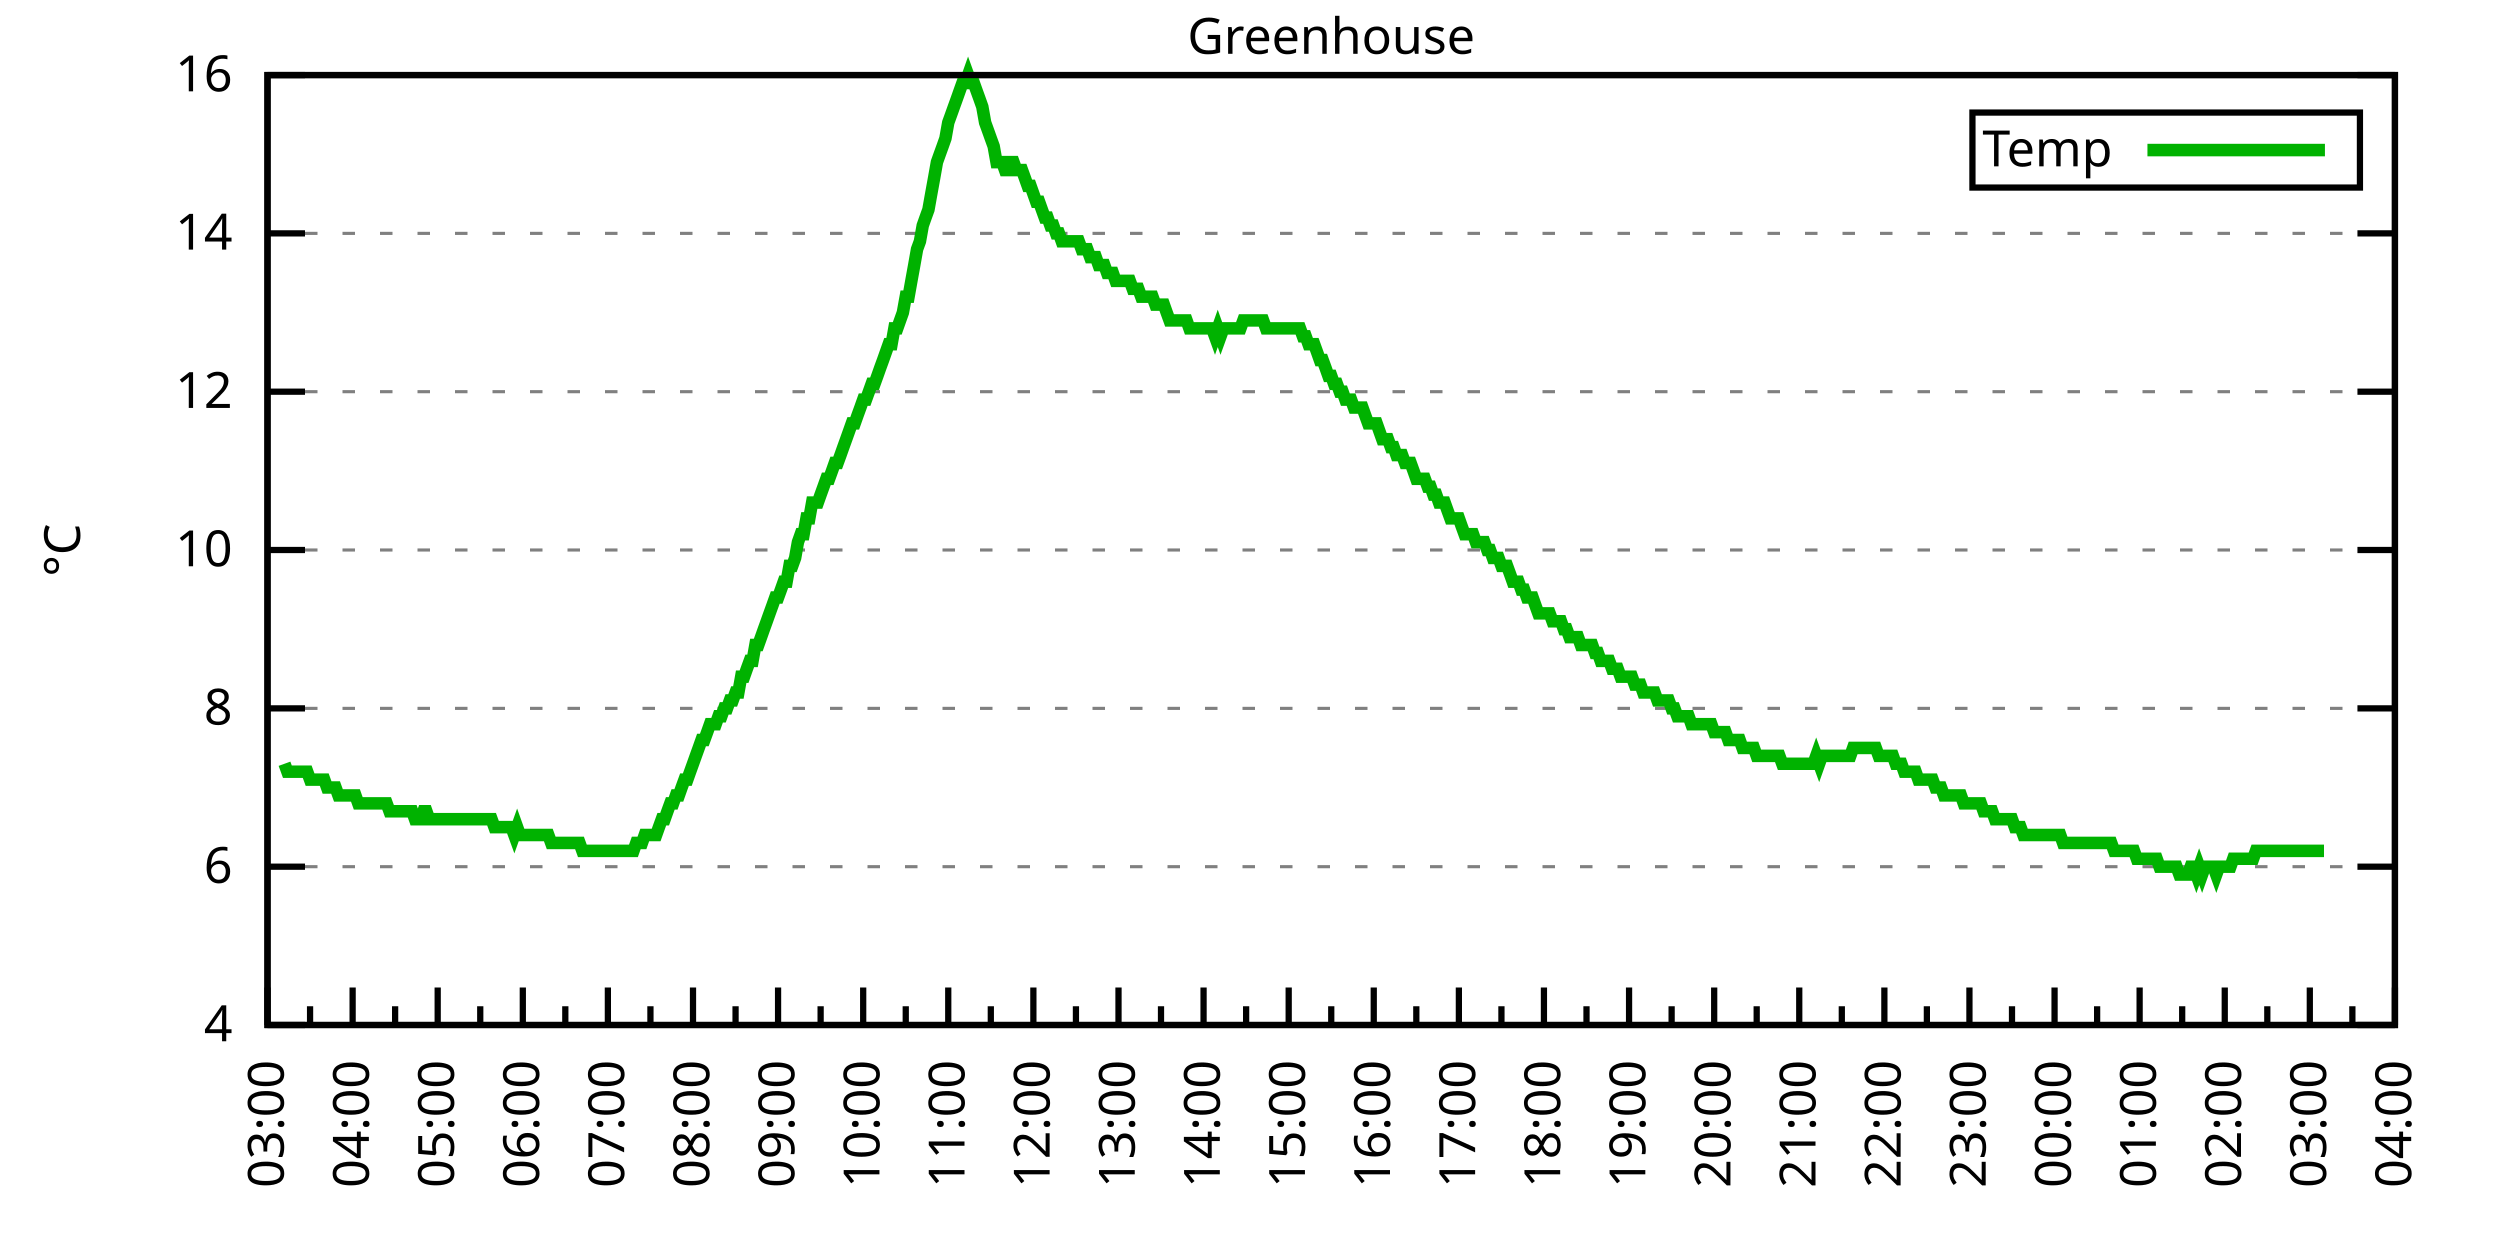
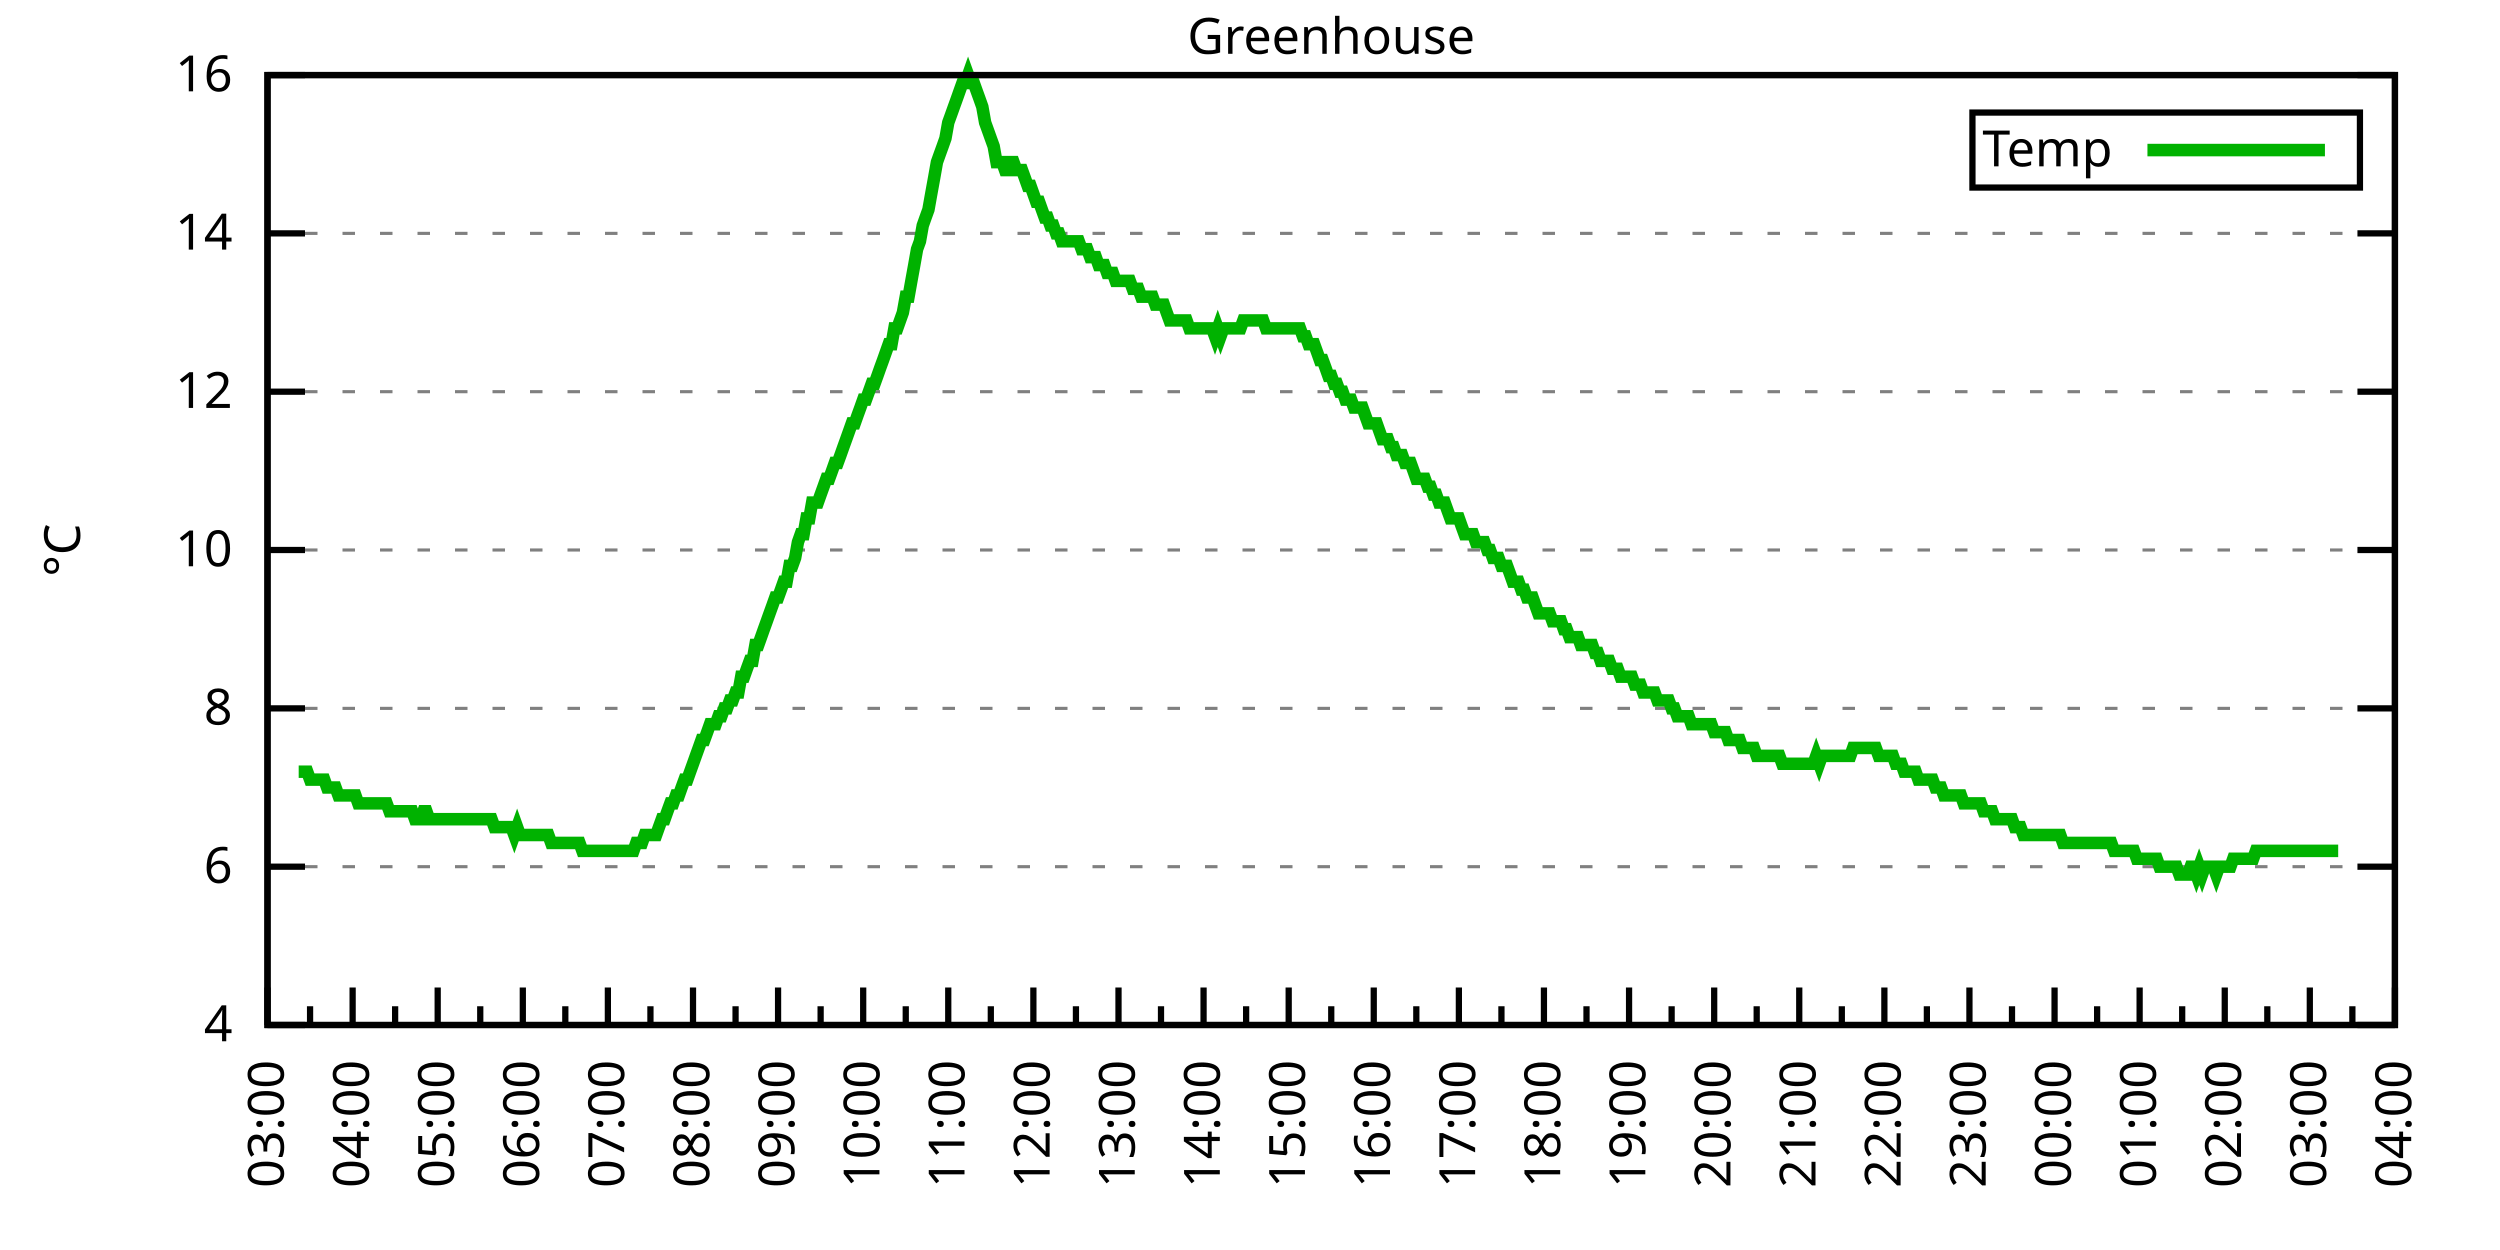
<svg xmlns="http://www.w3.org/2000/svg" xmlns:xlink="http://www.w3.org/1999/xlink" width="400" height="200" viewBox="0 0 400 200">
  <g id="gnuplot_canvas">
    <rect x="0" y="0" width="400" height="200" fill="none" />
    <defs>
      <circle id="gpDot" r="0.5" stroke-width="0.5" stroke="currentColor" />
      <path id="gpPt0" stroke-width="0.333" stroke="currentColor" d="M-1,0 h2 M0,-1 v2" />
      <path id="gpPt1" stroke-width="0.333" stroke="currentColor" d="M-1,-1 L1,1 M1,-1 L-1,1" />
      <path id="gpPt2" stroke-width="0.333" stroke="currentColor" d="M-1,0 L1,0 M0,-1 L0,1 M-1,-1 L1,1 M-1,1 L1,-1" />
      <rect id="gpPt3" stroke-width="0.333" stroke="currentColor" x="-1" y="-1" width="2" height="2" />
      <rect id="gpPt4" stroke-width="0.333" stroke="currentColor" fill="currentColor" x="-1" y="-1" width="2" height="2" />
      <circle id="gpPt5" stroke-width="0.333" stroke="currentColor" cx="0" cy="0" r="1" />
      <use xlink:href="#gpPt5" id="gpPt6" fill="currentColor" stroke="none" />
      <path id="gpPt7" stroke-width="0.333" stroke="currentColor" d="M0,-1.33 L-1.33,0.67 L1.33,0.67 z" />
      <use xlink:href="#gpPt7" id="gpPt8" fill="currentColor" stroke="none" />
      <use xlink:href="#gpPt7" id="gpPt9" stroke="currentColor" transform="rotate(180)" />
      <use xlink:href="#gpPt9" id="gpPt10" fill="currentColor" stroke="none" />
      <use xlink:href="#gpPt3" id="gpPt11" stroke="currentColor" transform="rotate(45)" />
      <use xlink:href="#gpPt11" id="gpPt12" fill="currentColor" stroke="none" />
      <path id="gpPt13" stroke-width="0.333" stroke="currentColor" d="M0,1.330 L1.265,0.411 L0.782,-1.067 L-0.782,-1.076 L-1.265,0.411 z" />
      <use xlink:href="#gpPt13" id="gpPt14" fill="currentColor" stroke="none" />
      <filter id="textbox" filterUnits="objectBoundingBox" x="0" y="0" height="1" width="1">
        <feFlood flood-color="white" flood-opacity="1" result="bgnd" />
        <feComposite in="SourceGraphic" in2="bgnd" operator="atop" />
      </filter>
      <filter id="greybox" filterUnits="objectBoundingBox" x="0" y="0" height="1" width="1">
        <feFlood flood-color="lightgrey" flood-opacity="1" result="grey" />
        <feComposite in="SourceGraphic" in2="grey" operator="atop" />
      </filter>
    </defs>
    <g fill="none" color="white" stroke="currentColor" stroke-width="1.00" stroke-linecap="butt" stroke-linejoin="miter">
</g>
    <g fill="none" color="black" stroke="currentColor" stroke-width="1.00" stroke-linecap="butt" stroke-linejoin="miter">
      <g stroke="none" shape-rendering="crispEdges">
        <polygon fill="rgb(255, 255, 255)" points="42.80,164.00 383.18,164.00 383.18,12.02 42.80,12.02 " />
      </g>
    </g>
    <g fill="none" color="black" stroke="currentColor" stroke-width="1.00" stroke-linecap="butt" stroke-linejoin="miter">
</g>
    <g fill="none" color="black" stroke="black" stroke-width="0.50" stroke-linecap="butt" stroke-linejoin="miter">
</g>
    <g fill="none" color="gray" stroke="currentColor" stroke-width="0.50" stroke-linecap="butt" stroke-linejoin="miter">
      <path stroke="gray" stroke-dasharray="2,4" class="gridline" d="M42.80,164.00 L383.19,164.00  " />
    </g>
    <g fill="none" color="gray" stroke="gray" stroke-width="1.00" stroke-linecap="butt" stroke-linejoin="miter">
</g>
    <g fill="none" color="black" stroke="currentColor" stroke-width="1.00" stroke-linecap="butt" stroke-linejoin="miter">
      <path stroke="black" d="M42.80,164.00 L48.80,164.00 M383.19,164.00 L377.19,164.00  " />
      <g transform="translate(37.20,166.60)" stroke="none" fill="black" font-family="Sans" font-size="8.00" text-anchor="end">
        <text>
          <tspan font-family="Sans"> 4</tspan>
        </text>
      </g>
    </g>
    <g fill="none" color="black" stroke="currentColor" stroke-width="1.00" stroke-linecap="butt" stroke-linejoin="miter">
</g>
    <g fill="none" color="black" stroke="black" stroke-width="0.50" stroke-linecap="butt" stroke-linejoin="miter">
</g>
    <g fill="none" color="gray" stroke="currentColor" stroke-width="0.50" stroke-linecap="butt" stroke-linejoin="miter">
      <path stroke="gray" stroke-dasharray="2,4" class="gridline" d="M42.80,138.67 L383.19,138.67  " />
    </g>
    <g fill="none" color="gray" stroke="gray" stroke-width="1.00" stroke-linecap="butt" stroke-linejoin="miter">
</g>
    <g fill="none" color="black" stroke="currentColor" stroke-width="1.00" stroke-linecap="butt" stroke-linejoin="miter">
      <path stroke="black" d="M42.80,138.67 L48.80,138.67 M383.19,138.67 L377.19,138.67  " />
      <g transform="translate(37.20,141.27)" stroke="none" fill="black" font-family="Sans" font-size="8.00" text-anchor="end">
        <text>
          <tspan font-family="Sans"> 6</tspan>
        </text>
      </g>
    </g>
    <g fill="none" color="black" stroke="currentColor" stroke-width="1.00" stroke-linecap="butt" stroke-linejoin="miter">
</g>
    <g fill="none" color="black" stroke="black" stroke-width="0.50" stroke-linecap="butt" stroke-linejoin="miter">
</g>
    <g fill="none" color="gray" stroke="currentColor" stroke-width="0.50" stroke-linecap="butt" stroke-linejoin="miter">
      <path stroke="gray" stroke-dasharray="2,4" class="gridline" d="M42.80,113.34 L383.19,113.34  " />
    </g>
    <g fill="none" color="gray" stroke="gray" stroke-width="1.00" stroke-linecap="butt" stroke-linejoin="miter">
</g>
    <g fill="none" color="black" stroke="currentColor" stroke-width="1.00" stroke-linecap="butt" stroke-linejoin="miter">
      <path stroke="black" d="M42.80,113.34 L48.80,113.34 M383.19,113.34 L377.19,113.34  " />
      <g transform="translate(37.20,115.94)" stroke="none" fill="black" font-family="Sans" font-size="8.00" text-anchor="end">
        <text>
          <tspan font-family="Sans"> 8</tspan>
        </text>
      </g>
    </g>
    <g fill="none" color="black" stroke="currentColor" stroke-width="1.00" stroke-linecap="butt" stroke-linejoin="miter">
</g>
    <g fill="none" color="black" stroke="black" stroke-width="0.50" stroke-linecap="butt" stroke-linejoin="miter">
</g>
    <g fill="none" color="gray" stroke="currentColor" stroke-width="0.50" stroke-linecap="butt" stroke-linejoin="miter">
      <path stroke="gray" stroke-dasharray="2,4" class="gridline" d="M42.80,88.00 L383.19,88.00  " />
    </g>
    <g fill="none" color="gray" stroke="gray" stroke-width="1.00" stroke-linecap="butt" stroke-linejoin="miter">
</g>
    <g fill="none" color="black" stroke="currentColor" stroke-width="1.00" stroke-linecap="butt" stroke-linejoin="miter">
      <path stroke="black" d="M42.80,88.00 L48.80,88.00 M383.19,88.00 L377.19,88.00  " />
      <g transform="translate(37.20,90.60)" stroke="none" fill="black" font-family="Sans" font-size="8.00" text-anchor="end">
        <text>
          <tspan font-family="Sans"> 10</tspan>
        </text>
      </g>
    </g>
    <g fill="none" color="black" stroke="currentColor" stroke-width="1.00" stroke-linecap="butt" stroke-linejoin="miter">
</g>
    <g fill="none" color="black" stroke="black" stroke-width="0.50" stroke-linecap="butt" stroke-linejoin="miter">
</g>
    <g fill="none" color="gray" stroke="currentColor" stroke-width="0.50" stroke-linecap="butt" stroke-linejoin="miter">
      <path stroke="gray" stroke-dasharray="2,4" class="gridline" d="M42.80,62.67 L383.19,62.67  " />
    </g>
    <g fill="none" color="gray" stroke="gray" stroke-width="1.00" stroke-linecap="butt" stroke-linejoin="miter">
</g>
    <g fill="none" color="black" stroke="currentColor" stroke-width="1.00" stroke-linecap="butt" stroke-linejoin="miter">
      <path stroke="black" d="M42.80,62.67 L48.80,62.67 M383.19,62.67 L377.19,62.67  " />
      <g transform="translate(37.20,65.27)" stroke="none" fill="black" font-family="Sans" font-size="8.00" text-anchor="end">
        <text>
          <tspan font-family="Sans"> 12</tspan>
        </text>
      </g>
    </g>
    <g fill="none" color="black" stroke="currentColor" stroke-width="1.00" stroke-linecap="butt" stroke-linejoin="miter">
</g>
    <g fill="none" color="black" stroke="black" stroke-width="0.50" stroke-linecap="butt" stroke-linejoin="miter">
</g>
    <g fill="none" color="gray" stroke="currentColor" stroke-width="0.50" stroke-linecap="butt" stroke-linejoin="miter">
      <path stroke="gray" stroke-dasharray="2,4" class="gridline" d="M42.80,37.34 L383.19,37.34  " />
    </g>
    <g fill="none" color="gray" stroke="gray" stroke-width="1.00" stroke-linecap="butt" stroke-linejoin="miter">
</g>
    <g fill="none" color="black" stroke="currentColor" stroke-width="1.00" stroke-linecap="butt" stroke-linejoin="miter">
      <path stroke="black" d="M42.80,37.34 L48.80,37.34 M383.19,37.34 L377.19,37.34  " />
      <g transform="translate(37.20,39.94)" stroke="none" fill="black" font-family="Sans" font-size="8.00" text-anchor="end">
        <text>
          <tspan font-family="Sans"> 14</tspan>
        </text>
      </g>
    </g>
    <g fill="none" color="black" stroke="currentColor" stroke-width="1.00" stroke-linecap="butt" stroke-linejoin="miter">
</g>
    <g fill="none" color="black" stroke="black" stroke-width="0.50" stroke-linecap="butt" stroke-linejoin="miter">
</g>
    <g fill="none" color="gray" stroke="currentColor" stroke-width="0.50" stroke-linecap="butt" stroke-linejoin="miter">
      <path stroke="gray" stroke-dasharray="2,4" class="gridline" d="M42.80,12.01 L383.19,12.01  " />
    </g>
    <g fill="none" color="gray" stroke="gray" stroke-width="1.00" stroke-linecap="butt" stroke-linejoin="miter">
</g>
    <g fill="none" color="black" stroke="currentColor" stroke-width="1.00" stroke-linecap="butt" stroke-linejoin="miter">
      <path stroke="black" d="M42.80,12.01 L48.80,12.01 M383.19,12.01 L377.19,12.01  " />
      <g transform="translate(37.20,14.61)" stroke="none" fill="black" font-family="Sans" font-size="8.00" text-anchor="end">
        <text>
          <tspan font-family="Sans"> 16</tspan>
        </text>
      </g>
    </g>
    <g fill="none" color="black" stroke="currentColor" stroke-width="1.00" stroke-linecap="butt" stroke-linejoin="miter">
      <path stroke="black" d="M42.80,164.00 L42.80,158.00  " />
      <g transform="translate(45.40,169.60) rotate(270)" stroke="none" fill="black" font-family="Sans" font-size="8.00" text-anchor="end">
        <text>
          <tspan font-family="Sans">03:00</tspan>
        </text>
      </g>
    </g>
    <g fill="none" color="black" stroke="currentColor" stroke-width="1.00" stroke-linecap="butt" stroke-linejoin="miter">
      <path stroke="black" d="M49.61,164.00 L49.61,161.00 M56.42,164.00 L56.42,158.00  " />
      <g transform="translate(59.02,169.60) rotate(270)" stroke="none" fill="black" font-family="Sans" font-size="8.00" text-anchor="end">
        <text>
          <tspan font-family="Sans">04:00</tspan>
        </text>
      </g>
    </g>
    <g fill="none" color="black" stroke="currentColor" stroke-width="1.00" stroke-linecap="butt" stroke-linejoin="miter">
      <path stroke="black" d="M63.22,164.00 L63.22,161.00 M70.03,164.00 L70.03,158.00  " />
      <g transform="translate(72.63,169.60) rotate(270)" stroke="none" fill="black" font-family="Sans" font-size="8.00" text-anchor="end">
        <text>
          <tspan font-family="Sans">05:00</tspan>
        </text>
      </g>
    </g>
    <g fill="none" color="black" stroke="currentColor" stroke-width="1.00" stroke-linecap="butt" stroke-linejoin="miter">
      <path stroke="black" d="M76.84,164.00 L76.84,161.00 M83.65,164.00 L83.65,158.00  " />
      <g transform="translate(86.25,169.60) rotate(270)" stroke="none" fill="black" font-family="Sans" font-size="8.00" text-anchor="end">
        <text>
          <tspan font-family="Sans">06:00</tspan>
        </text>
      </g>
    </g>
    <g fill="none" color="black" stroke="currentColor" stroke-width="1.00" stroke-linecap="butt" stroke-linejoin="miter">
      <path stroke="black" d="M90.45,164.00 L90.45,161.00 M97.26,164.00 L97.26,158.00  " />
      <g transform="translate(99.86,169.60) rotate(270)" stroke="none" fill="black" font-family="Sans" font-size="8.00" text-anchor="end">
        <text>
          <tspan font-family="Sans">07:00</tspan>
        </text>
      </g>
    </g>
    <g fill="none" color="black" stroke="currentColor" stroke-width="1.00" stroke-linecap="butt" stroke-linejoin="miter">
      <path stroke="black" d="M104.07,164.00 L104.07,161.00 M110.88,164.00 L110.88,158.00  " />
      <g transform="translate(113.48,169.60) rotate(270)" stroke="none" fill="black" font-family="Sans" font-size="8.00" text-anchor="end">
        <text>
          <tspan font-family="Sans">08:00</tspan>
        </text>
      </g>
    </g>
    <g fill="none" color="black" stroke="currentColor" stroke-width="1.00" stroke-linecap="butt" stroke-linejoin="miter">
      <path stroke="black" d="M117.69,164.00 L117.69,161.00 M124.49,164.00 L124.49,158.00  " />
      <g transform="translate(127.09,169.60) rotate(270)" stroke="none" fill="black" font-family="Sans" font-size="8.00" text-anchor="end">
        <text>
          <tspan font-family="Sans">09:00</tspan>
        </text>
      </g>
    </g>
    <g fill="none" color="black" stroke="currentColor" stroke-width="1.00" stroke-linecap="butt" stroke-linejoin="miter">
      <path stroke="black" d="M131.30,164.00 L131.30,161.00 M138.11,164.00 L138.11,158.00  " />
      <g transform="translate(140.71,169.60) rotate(270)" stroke="none" fill="black" font-family="Sans" font-size="8.00" text-anchor="end">
        <text>
          <tspan font-family="Sans">10:00</tspan>
        </text>
      </g>
    </g>
    <g fill="none" color="black" stroke="currentColor" stroke-width="1.00" stroke-linecap="butt" stroke-linejoin="miter">
      <path stroke="black" d="M144.92,164.00 L144.92,161.00 M151.72,164.00 L151.72,158.00  " />
      <g transform="translate(154.32,169.60) rotate(270)" stroke="none" fill="black" font-family="Sans" font-size="8.00" text-anchor="end">
        <text>
          <tspan font-family="Sans">11:00</tspan>
        </text>
      </g>
    </g>
    <g fill="none" color="black" stroke="currentColor" stroke-width="1.00" stroke-linecap="butt" stroke-linejoin="miter">
      <path stroke="black" d="M158.53,164.00 L158.53,161.00 M165.34,164.00 L165.34,158.00  " />
      <g transform="translate(167.94,169.60) rotate(270)" stroke="none" fill="black" font-family="Sans" font-size="8.00" text-anchor="end">
        <text>
          <tspan font-family="Sans">12:00</tspan>
        </text>
      </g>
    </g>
    <g fill="none" color="black" stroke="currentColor" stroke-width="1.00" stroke-linecap="butt" stroke-linejoin="miter">
      <path stroke="black" d="M172.15,164.00 L172.15,161.00 M178.96,164.00 L178.96,158.00  " />
      <g transform="translate(181.56,169.60) rotate(270)" stroke="none" fill="black" font-family="Sans" font-size="8.00" text-anchor="end">
        <text>
          <tspan font-family="Sans">13:00</tspan>
        </text>
      </g>
    </g>
    <g fill="none" color="black" stroke="currentColor" stroke-width="1.00" stroke-linecap="butt" stroke-linejoin="miter">
      <path stroke="black" d="M185.76,164.00 L185.76,161.00 M192.57,164.00 L192.57,158.00  " />
      <g transform="translate(195.17,169.60) rotate(270)" stroke="none" fill="black" font-family="Sans" font-size="8.00" text-anchor="end">
        <text>
          <tspan font-family="Sans">14:00</tspan>
        </text>
      </g>
    </g>
    <g fill="none" color="black" stroke="currentColor" stroke-width="1.00" stroke-linecap="butt" stroke-linejoin="miter">
      <path stroke="black" d="M199.38,164.00 L199.38,161.00 M206.19,164.00 L206.19,158.00  " />
      <g transform="translate(208.79,169.60) rotate(270)" stroke="none" fill="black" font-family="Sans" font-size="8.00" text-anchor="end">
        <text>
          <tspan font-family="Sans">15:00</tspan>
        </text>
      </g>
    </g>
    <g fill="none" color="black" stroke="currentColor" stroke-width="1.00" stroke-linecap="butt" stroke-linejoin="miter">
      <path stroke="black" d="M213.00,164.00 L213.00,161.00 M219.80,164.00 L219.80,158.00  " />
      <g transform="translate(222.40,169.60) rotate(270)" stroke="none" fill="black" font-family="Sans" font-size="8.00" text-anchor="end">
        <text>
          <tspan font-family="Sans">16:00</tspan>
        </text>
      </g>
    </g>
    <g fill="none" color="black" stroke="currentColor" stroke-width="1.00" stroke-linecap="butt" stroke-linejoin="miter">
      <path stroke="black" d="M226.61,164.00 L226.61,161.00 M233.42,164.00 L233.42,158.00  " />
      <g transform="translate(236.02,169.60) rotate(270)" stroke="none" fill="black" font-family="Sans" font-size="8.00" text-anchor="end">
        <text>
          <tspan font-family="Sans">17:00</tspan>
        </text>
      </g>
    </g>
    <g fill="none" color="black" stroke="currentColor" stroke-width="1.00" stroke-linecap="butt" stroke-linejoin="miter">
      <path stroke="black" d="M240.23,164.00 L240.23,161.00 M247.03,164.00 L247.03,158.00  " />
      <g transform="translate(249.63,169.60) rotate(270)" stroke="none" fill="black" font-family="Sans" font-size="8.00" text-anchor="end">
        <text>
          <tspan font-family="Sans">18:00</tspan>
        </text>
      </g>
    </g>
    <g fill="none" color="black" stroke="currentColor" stroke-width="1.00" stroke-linecap="butt" stroke-linejoin="miter">
      <path stroke="black" d="M253.84,164.00 L253.84,161.00 M260.65,164.00 L260.65,158.00  " />
      <g transform="translate(263.25,169.60) rotate(270)" stroke="none" fill="black" font-family="Sans" font-size="8.00" text-anchor="end">
        <text>
          <tspan font-family="Sans">19:00</tspan>
        </text>
      </g>
    </g>
    <g fill="none" color="black" stroke="currentColor" stroke-width="1.00" stroke-linecap="butt" stroke-linejoin="miter">
      <path stroke="black" d="M267.46,164.00 L267.46,161.00 M274.27,164.00 L274.27,158.00  " />
      <g transform="translate(276.87,169.60) rotate(270)" stroke="none" fill="black" font-family="Sans" font-size="8.00" text-anchor="end">
        <text>
          <tspan font-family="Sans">20:00</tspan>
        </text>
      </g>
    </g>
    <g fill="none" color="black" stroke="currentColor" stroke-width="1.00" stroke-linecap="butt" stroke-linejoin="miter">
      <path stroke="black" d="M281.07,164.00 L281.07,161.00 M287.88,164.00 L287.88,158.00  " />
      <g transform="translate(290.48,169.60) rotate(270)" stroke="none" fill="black" font-family="Sans" font-size="8.00" text-anchor="end">
        <text>
          <tspan font-family="Sans">21:00</tspan>
        </text>
      </g>
    </g>
    <g fill="none" color="black" stroke="currentColor" stroke-width="1.00" stroke-linecap="butt" stroke-linejoin="miter">
      <path stroke="black" d="M294.69,164.00 L294.69,161.00 M301.50,164.00 L301.50,158.00  " />
      <g transform="translate(304.10,169.60) rotate(270)" stroke="none" fill="black" font-family="Sans" font-size="8.00" text-anchor="end">
        <text>
          <tspan font-family="Sans">22:00</tspan>
        </text>
      </g>
    </g>
    <g fill="none" color="black" stroke="currentColor" stroke-width="1.00" stroke-linecap="butt" stroke-linejoin="miter">
      <path stroke="black" d="M308.30,164.00 L308.30,161.00 M315.11,164.00 L315.11,158.00  " />
      <g transform="translate(317.71,169.60) rotate(270)" stroke="none" fill="black" font-family="Sans" font-size="8.00" text-anchor="end">
        <text>
          <tspan font-family="Sans">23:00</tspan>
        </text>
      </g>
    </g>
    <g fill="none" color="black" stroke="currentColor" stroke-width="1.00" stroke-linecap="butt" stroke-linejoin="miter">
      <path stroke="black" d="M321.92,164.00 L321.92,161.00 M328.73,164.00 L328.73,158.00  " />
      <g transform="translate(331.33,169.60) rotate(270)" stroke="none" fill="black" font-family="Sans" font-size="8.00" text-anchor="end">
        <text>
          <tspan font-family="Sans">00:00</tspan>
        </text>
      </g>
    </g>
    <g fill="none" color="black" stroke="currentColor" stroke-width="1.00" stroke-linecap="butt" stroke-linejoin="miter">
      <path stroke="black" d="M335.54,164.00 L335.54,161.00 M342.34,164.00 L342.34,158.00  " />
      <g transform="translate(344.94,169.60) rotate(270)" stroke="none" fill="black" font-family="Sans" font-size="8.00" text-anchor="end">
        <text>
          <tspan font-family="Sans">01:00</tspan>
        </text>
      </g>
    </g>
    <g fill="none" color="black" stroke="currentColor" stroke-width="1.00" stroke-linecap="butt" stroke-linejoin="miter">
      <path stroke="black" d="M349.15,164.00 L349.15,161.00 M355.96,164.00 L355.96,158.00  " />
      <g transform="translate(358.56,169.60) rotate(270)" stroke="none" fill="black" font-family="Sans" font-size="8.00" text-anchor="end">
        <text>
          <tspan font-family="Sans">02:00</tspan>
        </text>
      </g>
    </g>
    <g fill="none" color="black" stroke="currentColor" stroke-width="1.00" stroke-linecap="butt" stroke-linejoin="miter">
      <path stroke="black" d="M362.77,164.00 L362.77,161.00 M369.57,164.00 L369.57,158.00  " />
      <g transform="translate(372.17,169.60) rotate(270)" stroke="none" fill="black" font-family="Sans" font-size="8.00" text-anchor="end">
        <text>
          <tspan font-family="Sans">03:00</tspan>
        </text>
      </g>
    </g>
    <g fill="none" color="black" stroke="currentColor" stroke-width="1.00" stroke-linecap="butt" stroke-linejoin="miter">
      <path stroke="black" d="M376.38,164.00 L376.38,161.00 M383.19,164.00 L383.19,158.00  " />
      <g transform="translate(385.79,169.60) rotate(270)" stroke="none" fill="black" font-family="Sans" font-size="8.00" text-anchor="end">
        <text>
          <tspan font-family="Sans">04:00</tspan>
        </text>
      </g>
    </g>
    <g fill="none" color="black" stroke="currentColor" stroke-width="1.00" stroke-linecap="butt" stroke-linejoin="miter">
</g>
    <g fill="none" color="black" stroke="currentColor" stroke-width="1.00" stroke-linecap="butt" stroke-linejoin="miter">
      <path stroke="black" d="M42.80,12.01 L42.80,164.00 L383.19,164.00 L383.19,12.01 L42.80,12.01 Z  " />
    </g>
    <g fill="none" color="black" stroke="currentColor" stroke-width="1.00" stroke-linecap="butt" stroke-linejoin="miter">
      <g transform="translate(12.80,88.01) rotate(270)" stroke="none" fill="black" font-family="Sans" font-size="8.00" text-anchor="middle">
        <text>
          <tspan font-family="Sans">°C</tspan>
        </text>
      </g>
    </g>
    <g fill="none" color="black" stroke="currentColor" stroke-width="1.00" stroke-linecap="butt" stroke-linejoin="miter">
</g>
    <g fill="none" color="black" stroke="currentColor" stroke-width="1.00" stroke-linecap="butt" stroke-linejoin="miter">
      <path stroke="black" d="M315.59,30.01 L315.59,18.01 L377.59,18.01 L377.59,30.01 L315.59,30.01 Z  " />
    </g>
    <g id="Greenhouse_plot_1">
      <g fill="none" color="white" stroke="black" stroke-width="2.00" stroke-linecap="butt" stroke-linejoin="miter">
</g>
      <g fill="none" color="black" stroke="currentColor" stroke-width="2.00" stroke-linecap="butt" stroke-linejoin="miter">
        <g transform="translate(337.99,26.61)" stroke="none" fill="black" font-family="Sans" font-size="8.00" text-anchor="end">
          <text>
            <tspan font-family="Sans">Temp</tspan>
          </text>
        </g>
      </g>
      <g fill="none" color="black" stroke="currentColor" stroke-width="2.00" stroke-linecap="butt" stroke-linejoin="miter">
-         <path stroke="rgb(  0, 178,   0)" d="M343.59,24.01 L371.99,24.01 M45.52,122.20 L45.98,123.47 L46.43,123.47 L46.88,123.47 L47.34,123.47 L47.79,123.47   L48.25,123.47 L48.70,123.47 L49.15,123.47 L49.61,124.74 L50.06,124.74 L50.52,124.74 L50.97,124.74 L51.42,124.74   L51.88,124.74 L52.33,126.00 L52.78,126.00 L53.24,126.00 L53.69,126.00 L54.15,127.27 L54.60,127.27 L55.05,127.27   L55.51,127.27 L55.96,127.27 L56.42,127.27 L56.87,127.27 L57.32,128.54 L57.78,128.54 L58.23,128.54 L58.68,128.54   L59.14,128.54 L59.59,128.54 L60.05,128.54 L60.50,128.54 L60.95,128.54 L61.41,128.54 L61.86,128.54 L62.32,129.80   L62.77,129.80 L63.22,129.80 L63.68,129.80 L64.13,129.80 L64.58,129.80 L65.04,129.80 L65.49,129.80 L65.95,129.80   L66.40,131.07 L66.85,131.07 L67.31,131.07 L67.76,129.80 L68.22,129.80 L68.67,131.07 L69.12,131.07 L69.58,131.07   L70.03,131.07 L70.49,131.07 L70.94,131.07 L71.39,131.07 L71.85,131.07 L72.30,131.07 L72.75,131.07 L73.21,131.07   L73.66,131.07 L74.12,131.07 L74.57,131.07 L75.02,131.07 L75.48,131.07 L75.93,131.07 L76.39,131.07 L76.84,131.07   L77.29,131.07 L77.75,131.07 L78.20,131.07 L78.65,131.07 L79.11,132.34 L79.56,132.34 L80.02,132.34 L80.47,132.34   L80.92,132.34 L81.38,132.34 L81.83,132.34 L82.29,133.60 L82.74,132.34 L83.19,133.60 L83.65,133.60 L84.10,133.60   L84.55,133.60 L85.01,133.60 L85.46,133.60 L85.92,133.60 L86.37,133.60 L86.82,133.60 L87.28,133.60 L87.73,133.60   L88.19,134.87 L88.64,134.87 L89.09,134.87 L89.55,134.87 L90.00,134.87 L90.45,134.87 L90.91,134.87 L91.36,134.87   L91.82,134.87 L92.27,134.87 L92.72,134.87 L93.18,136.14 L93.63,136.14 L94.09,136.14 L94.54,136.14 L94.99,136.14   L95.45,136.14 L95.90,136.14 L96.35,136.14 L96.81,136.14 L97.26,136.14 L97.72,136.14 L98.17,136.14 L98.62,136.14   L99.08,136.14 L99.53,136.14 L99.99,136.14 L100.44,136.14 L100.89,136.14 L101.35,136.14 L101.80,134.87 L102.25,134.87   L102.71,134.87 L103.16,133.60 L103.62,133.60 L104.07,133.60 L104.52,133.60 L104.98,133.60 L105.43,132.34 L105.89,131.07   L106.34,131.07 L106.79,129.80 L107.25,128.54 L107.70,128.54 L108.15,127.27 L108.61,127.27 L109.06,126.00 L109.52,124.74   L109.97,124.74 L110.42,123.47 L110.88,122.20 L111.33,120.94 L111.79,119.67 L112.24,118.40 L112.69,118.40 L113.15,117.14   L113.60,115.87 L114.05,115.87 L114.51,115.87 L114.96,114.60 L115.42,114.60 L115.87,113.34 L116.32,113.34 L116.78,112.07   L117.23,112.07 L117.69,110.80 L118.14,110.80 L118.59,108.27 L119.05,108.27 L119.50,107.00 L119.96,105.74 L120.41,105.74   L120.86,103.20 L121.32,103.20 L121.77,101.94 L122.22,100.67 L122.68,99.40 L123.13,98.14 L123.59,96.87 L124.04,95.60   L124.49,95.60 L124.95,94.34 L125.40,93.07 L125.86,93.07 L126.31,90.54 L126.76,90.54 L127.22,89.27 L127.67,86.74   L128.12,85.47 L128.58,85.47 L129.03,82.94 L129.49,82.94 L129.94,80.41 L130.39,80.41 L130.85,80.41 L131.30,79.14   L131.76,77.87 L132.21,76.61 L132.66,76.61 L133.12,75.34 L133.57,74.07 L134.02,74.07 L134.48,72.81 L134.93,71.54   L135.39,70.27 L135.84,69.01 L136.29,67.74 L136.75,67.74 L137.20,66.47 L137.66,65.21 L138.11,63.94 L138.56,63.94   L139.02,62.67 L139.47,61.41 L139.92,61.41 L140.38,60.14 L140.83,58.87 L141.29,57.61 L141.74,56.34 L142.19,55.07   L142.65,55.07 L143.10,52.54 L143.56,52.54 L144.01,51.27 L144.46,50.01 L144.92,47.47 L145.37,47.47 L145.82,44.94   L146.28,42.41 L146.73,39.87 L147.19,38.61 L147.64,36.08 L148.09,34.81 L148.55,33.54 L149.00,31.01 L149.46,28.48   L149.91,25.94 L150.36,24.68 L150.82,23.41 L151.27,22.14 L151.72,19.61 L152.18,18.34 L152.63,17.08 L153.09,15.81   L153.54,14.54 L153.99,13.28 L154.45,13.28 L154.90,12.01 L155.36,13.28 L155.81,13.28 L156.26,14.54 L156.72,15.81   L157.17,17.08 L157.62,19.61 L158.08,20.88 L158.53,22.14 L158.99,23.41 L159.44,25.94 L159.89,25.94 L160.35,25.94   L160.80,27.21 L161.26,27.21 L161.71,25.94 L162.16,25.94 L162.62,27.21 L163.07,27.21 L163.52,27.21 L163.98,28.48   L164.43,29.74 L164.89,29.74 L165.34,31.01 L165.79,32.28 L166.25,32.28 L166.70,33.54 L167.16,34.81 L167.61,34.81   L168.06,36.08 L168.52,36.08 L168.97,37.34 L169.43,37.34 L169.88,38.61 L170.33,38.61 L170.79,38.61 L171.24,38.61   L171.69,38.61 L172.15,38.61 L172.60,38.61 L173.06,39.87 L173.51,39.87 L173.96,39.87 L174.42,41.14 L174.87,41.14   L175.33,41.14 L175.78,42.41 L176.23,42.41 L176.69,42.41 L177.14,43.67 L177.59,43.67 L178.05,43.67 L178.50,44.94   L178.96,44.94 L179.41,44.94 L179.86,44.94 L180.32,44.94 L180.77,44.94 L181.23,46.21 L181.68,46.21 L182.13,46.21   L182.59,47.47 L183.04,47.47 L183.49,47.47 L183.95,47.47 L184.40,47.47 L184.86,48.74 L185.31,48.74 L185.76,48.74   L186.22,48.74 L186.67,50.01 L187.13,51.27 L187.58,51.27 L188.03,51.27 L188.49,51.27 L188.94,51.27 L189.39,51.27   L189.85,51.27 L190.30,52.54 L190.76,52.54 L191.21,52.54 L191.66,52.54 L192.12,52.54 L192.57,52.54 L193.03,52.54   L193.48,52.54 L193.93,52.54 L194.39,53.81 L194.84,52.54 L195.29,53.81 L195.75,52.54 L196.20,52.54 L196.66,52.54   L197.11,52.54 L197.56,52.54 L198.02,52.54 L198.47,52.54 L198.93,51.27 L199.38,51.27 L199.83,51.27 L200.29,51.27   L200.74,51.27 L201.19,51.27 L201.65,51.27 L202.10,51.27 L202.56,52.54 L203.01,52.54 L203.46,52.54 L203.92,52.54   L204.37,52.54 L204.83,52.54 L205.28,52.54 L205.73,52.54 L206.19,52.54 L206.64,52.54 L207.09,52.54 L207.55,52.54   L208.00,52.54 L208.46,53.81 L208.91,53.81 L209.36,55.07 L209.82,55.07 L210.27,55.07 L210.73,56.34 L211.18,57.61   L211.63,57.61 L212.09,58.87 L212.54,60.14 L213.00,60.14 L213.45,61.41 L213.90,61.41 L214.36,62.67 L214.81,62.67   L215.26,63.94 L215.72,63.94 L216.17,63.94 L216.63,65.21 L217.08,65.21 L217.53,65.21 L217.99,65.21 L218.44,66.47   L218.90,67.74 L219.35,67.74 L219.80,67.74 L220.26,67.74 L220.71,69.01 L221.16,70.27 L221.62,70.27 L222.07,70.27   L222.53,71.54 L222.98,71.54 L223.43,72.81 L223.89,72.81 L224.34,72.81 L224.80,74.07 L225.25,74.07 L225.70,74.07   L226.16,75.34 L226.61,76.61 L227.06,76.61 L227.52,76.61 L227.97,76.61 L228.43,77.87 L228.88,77.87 L229.33,79.14   L229.79,79.14 L230.24,80.41 L230.70,80.41 L231.15,80.41 L231.60,81.67 L232.06,82.94 L232.51,82.94 L232.96,82.94   L233.42,82.94 L233.87,84.21 L234.33,85.47 L234.78,85.47 L235.23,85.47 L235.69,85.47 L236.14,86.74 L236.60,86.74   L237.05,86.74 L237.50,86.74 L237.96,88.00 L238.41,88.00 L238.86,89.27 L239.32,89.27 L239.77,89.27 L240.23,90.54   L240.68,90.54 L241.13,90.54 L241.59,91.80 L242.04,93.07 L242.50,93.07 L242.95,93.07 L243.40,94.34 L243.86,94.34   L244.31,95.60 L244.76,95.60 L245.22,95.60 L245.67,96.87 L246.13,98.14 L246.58,98.14 L247.03,98.14 L247.49,98.14   L247.94,98.14 L248.40,99.40 L248.85,99.40 L249.30,99.40 L249.76,99.40 L250.21,100.67 L250.66,100.67 L251.12,101.94   L251.57,101.94 L252.03,101.94 L252.48,101.94 L252.93,103.20 L253.39,103.20 L253.84,103.20 L254.30,103.20 L254.75,103.20   L255.20,104.47 L255.66,104.47 L256.11,105.74 L256.56,105.74 L257.02,105.74 L257.47,105.74 L257.93,107.00 L258.38,107.00   L258.83,107.00 L259.29,108.27 L259.74,108.27 L260.20,108.27 L260.65,108.27 L261.10,108.27 L261.56,109.54 L262.01,109.54   L262.47,109.54 L262.92,110.80 L263.37,110.80 L263.83,110.80 L264.28,110.80 L264.73,110.80 L265.19,112.07 L265.64,112.07   L266.10,112.07 L266.55,112.07 L267.00,112.07 L267.46,113.34 L267.91,113.34 L268.37,114.60 L269.27,114.60 L269.73,114.60   L270.18,114.60 L270.63,115.87 L271.09,115.87 L271.54,115.87 L272.00,115.87 L272.45,115.87 L272.90,115.87 L273.36,115.87   L273.81,115.87 L274.27,117.14 L274.72,117.14 L275.17,117.14 L275.63,117.14 L276.08,117.14 L276.53,118.40 L276.99,118.40   L277.44,118.40 L277.90,118.40 L278.35,118.40 L278.80,119.67 L279.26,119.67 L279.71,119.67 L280.17,119.67 L280.62,119.67   L281.07,120.94 L281.53,120.94 L281.98,120.94 L282.43,120.94 L282.89,120.94 L283.34,120.94 L283.80,120.94 L284.25,120.94   L284.70,120.94 L285.16,122.20 L285.61,122.20 L286.07,122.20 L286.52,122.20 L286.97,122.20 L287.43,122.20 L287.88,122.20   L288.33,122.20 L288.79,122.20 L289.24,122.20 L289.70,122.20 L290.15,122.20 L290.60,120.94 L291.06,122.20 L291.51,120.94   L291.97,120.94 L292.42,120.94 L292.87,120.94 L293.33,120.94 L293.78,120.94 L294.23,120.94 L294.69,120.94 L295.14,120.94   L295.60,120.94 L296.05,120.94 L296.50,119.67 L296.96,119.67 L297.41,119.67 L297.87,119.67 L298.32,119.67 L298.77,119.67   L299.23,119.67 L299.68,119.67 L300.13,119.67 L300.59,120.94 L301.04,120.94 L301.50,120.94 L301.95,120.94 L302.40,120.94   L302.86,120.94 L303.31,122.20 L303.77,122.20 L304.22,122.20 L304.67,123.47 L305.13,123.47 L305.58,123.47 L306.03,123.47   L306.49,123.47 L306.94,124.74 L307.40,124.74 L307.85,124.74 L308.30,124.74 L308.76,124.74 L309.21,124.74 L309.67,126.00   L310.12,126.00 L310.57,126.00 L311.03,127.27 L311.48,127.27 L311.94,127.27 L312.39,127.27 L312.84,127.27 L313.30,127.27   L313.75,127.27 L314.20,128.54 L314.66,128.54 L315.11,128.54 L315.57,128.54 L316.02,128.54 L316.47,128.54 L316.93,128.54   L317.38,129.80 L317.84,129.80 L318.29,129.80 L318.74,129.80 L319.20,131.07 L319.65,131.07 L320.10,131.07 L320.56,131.07   L321.01,131.07 L321.47,131.07 L321.92,131.07 L322.37,132.34 L322.83,132.34 L323.28,132.34 L323.74,133.60 L324.19,133.60   L324.64,133.60 L325.10,133.60 L325.55,133.60 L326.00,133.60 L326.46,133.60 L326.91,133.60 L327.37,133.60 L327.82,133.60   L328.27,133.60 L328.73,133.60 L329.18,133.60 L329.64,133.60 L330.09,134.87 L330.54,134.87 L331.00,134.87 L331.45,134.87   L331.90,134.87 L332.36,134.87 L332.81,134.87 L333.27,134.87 L333.72,134.87 L334.17,134.87 L334.63,134.87 L335.08,134.87   L335.54,134.87 L335.99,134.87 L336.44,134.87 L336.90,134.87 L337.35,134.87 L337.80,134.87 L338.26,136.14 L338.71,136.14   L339.17,136.14 L339.62,136.14 L340.07,136.14 L340.53,136.14 L340.98,136.14 L341.44,136.14 L341.89,137.40 L342.34,137.40   L342.80,137.40 L343.25,137.40 L343.70,137.40 L344.16,137.40 L344.61,137.40 L345.07,137.40 L345.52,138.67 L345.97,138.67   L346.43,138.67 L346.88,138.67 L347.34,138.67 L347.79,138.67 L348.24,138.67 L348.70,139.93 L349.15,139.93 L349.60,139.93   L350.06,139.93 L350.51,138.67 L350.97,138.67 L351.42,139.93 L351.87,138.67 L352.33,139.93 L352.78,138.67 L353.24,138.67   L353.69,138.67 L354.14,138.67 L354.60,139.93 L355.05,138.67 L355.50,138.67 L355.96,138.67 L356.41,138.67 L356.87,138.67   L357.32,137.40 L357.77,137.40 L358.23,137.40 L358.68,137.40 L359.14,137.40 L359.59,137.40 L360.04,137.40 L360.50,137.40   L360.95,136.14 L361.41,136.14 L361.86,136.14 L362.31,136.14 L362.77,136.14 L363.22,136.14 L363.67,136.14 L364.13,136.14   L364.58,136.14 L365.04,136.14 L365.49,136.14 L365.94,136.14 L366.40,136.14 L366.85,136.14 L367.31,136.14 L367.76,136.14   L368.21,136.14 L368.67,136.14 L369.12,136.14 L369.57,136.14 L370.03,136.14 L370.48,136.14 L370.94,136.14 L371.39,136.14   L371.84,136.14  " />
+         <path stroke="rgb(  0, 178,   0)" d="M343.59,24.01 L371.99,24.01 M47.79,123.47 L48.25,123.47 L48.70,123.47 L49.15,123.47 L49.61,124.74 L50.06,124.74   L50.52,124.74 L50.97,124.74 L51.42,124.74 L51.88,124.74 L52.33,126.00 L52.78,126.00 L53.24,126.00 L53.69,126.00   L54.15,127.27 L54.60,127.27 L55.05,127.27 L55.51,127.27 L55.96,127.27 L56.42,127.27 L56.87,127.27 L57.32,128.54   L57.78,128.54 L58.23,128.54 L58.68,128.54 L59.14,128.54 L59.59,128.54 L60.05,128.54 L60.50,128.54 L60.95,128.54   L61.41,128.54 L61.86,128.54 L62.32,129.80 L62.77,129.80 L63.22,129.80 L63.68,129.80 L64.13,129.80 L64.58,129.80   L65.04,129.80 L65.49,129.80 L65.95,129.80 L66.40,131.07 L66.85,131.07 L67.31,131.07 L67.76,129.80 L68.22,129.80   L68.67,131.07 L69.12,131.07 L69.58,131.07 L70.03,131.07 L70.49,131.07 L70.94,131.07 L71.39,131.07 L71.85,131.07   L72.30,131.07 L72.75,131.07 L73.21,131.07 L73.66,131.07 L74.12,131.07 L74.57,131.07 L75.02,131.07 L75.48,131.07   L75.93,131.07 L76.39,131.07 L76.84,131.07 L77.29,131.07 L77.75,131.07 L78.20,131.07 L78.65,131.07 L79.11,132.34   L79.56,132.34 L80.02,132.34 L80.47,132.34 L80.92,132.34 L81.38,132.34 L81.83,132.34 L82.29,133.60 L82.74,132.34   L83.19,133.60 L83.65,133.60 L84.10,133.60 L84.55,133.60 L85.01,133.60 L85.46,133.60 L85.92,133.60 L86.37,133.60   L86.82,133.60 L87.28,133.60 L87.73,133.60 L88.19,134.87 L88.64,134.87 L89.09,134.87 L89.55,134.87 L90.00,134.87   L90.45,134.87 L90.91,134.87 L91.36,134.87 L91.82,134.87 L92.27,134.87 L92.72,134.87 L93.18,136.14 L93.63,136.14   L94.09,136.14 L94.54,136.14 L94.99,136.14 L95.45,136.14 L95.90,136.14 L96.35,136.14 L96.81,136.14 L97.26,136.14   L97.72,136.14 L98.17,136.14 L98.62,136.14 L99.08,136.14 L99.53,136.14 L99.99,136.14 L100.44,136.14 L100.89,136.14   L101.35,136.14 L101.80,134.87 L102.25,134.87 L102.71,134.87 L103.16,133.60 L103.62,133.60 L104.07,133.60 L104.52,133.60   L104.98,133.60 L105.43,132.34 L105.89,131.07 L106.34,131.07 L106.79,129.80 L107.25,128.54 L107.70,128.54 L108.15,127.27   L108.61,127.27 L109.06,126.00 L109.52,124.74 L109.97,124.74 L110.42,123.47 L110.88,122.20 L111.33,120.94 L111.79,119.67   L112.24,118.40 L112.69,118.40 L113.15,117.14 L113.60,115.87 L114.05,115.87 L114.51,115.87 L114.96,114.60 L115.42,114.60   L115.87,113.34 L116.32,113.34 L116.78,112.07 L117.23,112.07 L117.69,110.80 L118.14,110.80 L118.59,108.27 L119.05,108.27   L119.50,107.00 L119.96,105.74 L120.41,105.74 L120.86,103.20 L121.32,103.20 L121.77,101.94 L122.22,100.67 L122.68,99.40   L123.13,98.14 L123.59,96.87 L124.04,95.60 L124.49,95.60 L124.95,94.34 L125.40,93.07 L125.86,93.07 L126.31,90.54   L126.76,90.54 L127.22,89.27 L127.67,86.74 L128.12,85.47 L128.58,85.47 L129.03,82.94 L129.49,82.94 L129.94,80.41   L130.39,80.41 L130.85,80.41 L131.30,79.14 L131.76,77.87 L132.21,76.61 L132.66,76.61 L133.12,75.34 L133.57,74.07   L134.02,74.07 L134.48,72.81 L134.93,71.54 L135.39,70.27 L135.84,69.01 L136.29,67.74 L136.75,67.74 L137.20,66.47   L137.66,65.21 L138.11,63.94 L138.56,63.94 L139.02,62.67 L139.47,61.41 L139.92,61.41 L140.38,60.14 L140.83,58.87   L141.29,57.61 L141.74,56.34 L142.19,55.07 L142.65,55.07 L143.10,52.54 L143.56,52.54 L144.01,51.27 L144.46,50.01   L144.92,47.47 L145.37,47.47 L145.82,44.94 L146.28,42.41 L146.73,39.87 L147.19,38.61 L147.64,36.08 L148.09,34.81   L148.55,33.54 L149.00,31.01 L149.46,28.48 L149.91,25.94 L150.36,24.68 L150.82,23.41 L151.27,22.14 L151.72,19.61   L152.18,18.34 L152.63,17.08 L153.09,15.81 L153.54,14.54 L153.99,13.28 L154.45,13.28 L154.90,12.01 L155.36,13.28   L155.81,13.28 L156.26,14.54 L156.72,15.81 L157.17,17.08 L157.62,19.61 L158.08,20.88 L158.53,22.14 L158.99,23.41   L159.44,25.94 L159.89,25.94 L160.35,25.94 L160.80,27.21 L161.26,27.21 L161.71,25.94 L162.16,25.94 L162.62,27.21   L163.07,27.21 L163.52,27.21 L163.98,28.48 L164.43,29.74 L164.89,29.74 L165.34,31.01 L165.79,32.28 L166.25,32.28   L166.70,33.54 L167.16,34.81 L167.61,34.81 L168.06,36.08 L168.52,36.08 L168.97,37.34 L169.43,37.34 L169.88,38.61   L170.33,38.61 L170.79,38.61 L171.24,38.61 L171.69,38.61 L172.15,38.61 L172.60,38.61 L173.06,39.87 L173.51,39.87   L173.96,39.87 L174.42,41.14 L174.87,41.14 L175.33,41.14 L175.78,42.41 L176.23,42.41 L176.69,42.41 L177.14,43.67   L177.59,43.67 L178.05,43.67 L178.50,44.94 L178.96,44.94 L179.41,44.94 L179.86,44.94 L180.32,44.94 L180.77,44.94   L181.23,46.21 L181.68,46.21 L182.13,46.21 L182.59,47.47 L183.04,47.47 L183.49,47.47 L183.95,47.47 L184.40,47.47   L184.86,48.74 L185.31,48.74 L185.76,48.74 L186.22,48.74 L186.67,50.01 L187.13,51.27 L187.58,51.27 L188.03,51.27   L188.49,51.27 L188.94,51.27 L189.39,51.27 L189.85,51.27 L190.30,52.54 L190.76,52.54 L191.21,52.54 L191.66,52.54   L192.12,52.54 L192.57,52.54 L193.03,52.54 L193.48,52.54 L193.93,52.54 L194.39,53.81 L194.84,52.54 L195.29,53.81   L195.75,52.54 L196.20,52.54 L196.66,52.54 L197.11,52.54 L197.56,52.54 L198.02,52.54 L198.47,52.54 L198.93,51.27   L199.38,51.27 L199.83,51.27 L200.29,51.27 L200.74,51.27 L201.19,51.27 L201.65,51.27 L202.10,51.27 L202.56,52.54   L203.01,52.54 L203.46,52.54 L203.92,52.54 L204.37,52.54 L204.83,52.54 L205.28,52.54 L205.73,52.54 L206.19,52.54   L206.64,52.54 L207.09,52.54 L207.55,52.54 L208.00,52.54 L208.46,53.81 L208.91,53.81 L209.36,55.07 L209.82,55.07   L210.27,55.07 L210.73,56.34 L211.18,57.61 L211.63,57.61 L212.09,58.87 L212.54,60.14 L213.00,60.14 L213.45,61.41   L213.90,61.41 L214.36,62.67 L214.81,62.67 L215.26,63.94 L215.72,63.94 L216.17,63.94 L216.63,65.21 L217.08,65.21   L217.53,65.21 L217.99,65.21 L218.44,66.47 L218.90,67.74 L219.35,67.74 L219.80,67.74 L220.26,67.74 L220.71,69.01   L221.16,70.27 L221.62,70.27 L222.07,70.27 L222.53,71.54 L222.98,71.54 L223.43,72.81 L223.89,72.81 L224.34,72.81   L224.80,74.07 L225.25,74.07 L225.70,74.07 L226.16,75.34 L226.61,76.61 L227.06,76.61 L227.52,76.61 L227.97,76.61   L228.43,77.87 L228.88,77.87 L229.33,79.14 L229.79,79.14 L230.24,80.41 L230.70,80.41 L231.15,80.41 L231.60,81.67   L232.06,82.94 L232.51,82.94 L232.96,82.94 L233.42,82.94 L233.87,84.21 L234.33,85.47 L234.78,85.47 L235.23,85.47   L235.69,85.47 L236.14,86.74 L236.60,86.74 L237.05,86.74 L237.50,86.74 L237.96,88.00 L238.41,88.00 L238.86,89.27   L239.32,89.27 L239.77,89.27 L240.23,90.54 L240.68,90.54 L241.13,90.54 L241.59,91.80 L242.04,93.07 L242.50,93.07   L242.95,93.07 L243.40,94.34 L243.86,94.34 L244.31,95.60 L244.76,95.60 L245.22,95.60 L245.67,96.87 L246.13,98.14   L246.58,98.14 L247.03,98.14 L247.49,98.14 L247.94,98.14 L248.40,99.40 L248.85,99.40 L249.30,99.40 L249.76,99.40   L250.21,100.67 L250.66,100.67 L251.12,101.94 L251.57,101.94 L252.03,101.94 L252.48,101.94 L252.93,103.20 L253.39,103.20   L253.84,103.20 L254.30,103.20 L254.75,103.20 L255.20,104.47 L255.66,104.47 L256.11,105.74 L256.56,105.74 L257.02,105.74   L257.47,105.74 L257.93,107.00 L258.38,107.00 L258.83,107.00 L259.29,108.27 L259.74,108.27 L260.20,108.27 L260.65,108.27   L261.10,108.27 L261.56,109.54 L262.01,109.54 L262.47,109.54 L262.92,110.80 L263.37,110.80 L263.83,110.80 L264.28,110.80   L264.73,110.80 L265.19,112.07 L265.64,112.07 L266.10,112.07 L266.55,112.07 L267.00,112.07 L267.46,113.34 L267.91,113.34   L268.37,114.60 L269.27,114.60 L269.73,114.60 L270.18,114.60 L270.63,115.87 L271.09,115.87 L271.54,115.87 L272.00,115.87   L272.45,115.87 L272.90,115.87 L273.36,115.87 L273.81,115.87 L274.27,117.14 L274.72,117.14 L275.17,117.14 L275.63,117.14   L276.08,117.14 L276.53,118.40 L276.99,118.40 L277.44,118.40 L277.90,118.40 L278.35,118.40 L278.80,119.67 L279.26,119.67   L279.71,119.67 L280.17,119.67 L280.62,119.67 L281.07,120.94 L281.53,120.94 L281.98,120.94 L282.43,120.94 L282.89,120.94   L283.34,120.94 L283.80,120.94 L284.25,120.94 L284.70,120.94 L285.16,122.20 L285.61,122.20 L286.07,122.20 L286.52,122.20   L286.97,122.20 L287.43,122.20 L287.88,122.20 L288.33,122.20 L288.79,122.20 L289.24,122.20 L289.70,122.20 L290.15,122.20   L290.60,120.94 L291.06,122.20 L291.51,120.94 L291.97,120.94 L292.42,120.94 L292.87,120.94 L293.33,120.94 L293.78,120.94   L294.23,120.94 L294.69,120.94 L295.14,120.94 L295.60,120.94 L296.05,120.94 L296.50,119.67 L296.96,119.67 L297.41,119.67   L297.87,119.67 L298.32,119.67 L298.77,119.67 L299.23,119.67 L299.68,119.67 L300.13,119.67 L300.59,120.94 L301.04,120.94   L301.50,120.94 L301.95,120.94 L302.40,120.94 L302.86,120.94 L303.31,122.20 L303.77,122.20 L304.22,122.20 L304.67,123.47   L305.13,123.47 L305.58,123.47 L306.03,123.47 L306.49,123.47 L306.94,124.74 L307.40,124.74 L307.85,124.74 L308.30,124.74   L308.76,124.74 L309.21,124.74 L309.67,126.00 L310.12,126.00 L310.57,126.00 L311.03,127.27 L311.48,127.27 L311.94,127.27   L312.39,127.27 L312.84,127.27 L313.30,127.27 L313.75,127.27 L314.20,128.54 L314.66,128.54 L315.11,128.54 L315.57,128.54   L316.02,128.54 L316.47,128.54 L316.93,128.54 L317.38,129.80 L317.84,129.80 L318.29,129.80 L318.74,129.80 L319.20,131.07   L319.65,131.07 L320.10,131.07 L320.56,131.07 L321.01,131.07 L321.47,131.07 L321.92,131.07 L322.37,132.34 L322.83,132.34   L323.28,132.34 L323.74,133.60 L324.19,133.60 L324.64,133.60 L325.10,133.60 L325.55,133.60 L326.00,133.60 L326.46,133.60   L326.91,133.60 L327.37,133.60 L327.82,133.60 L328.27,133.60 L328.73,133.60 L329.18,133.60 L329.64,133.60 L330.09,134.87   L330.54,134.87 L331.00,134.87 L331.45,134.87 L331.90,134.87 L332.36,134.87 L332.81,134.87 L333.27,134.87 L333.72,134.87   L334.17,134.87 L334.63,134.87 L335.08,134.87 L335.54,134.87 L335.99,134.87 L336.44,134.87 L336.90,134.87 L337.35,134.87   L337.80,134.87 L338.26,136.14 L338.71,136.14 L339.17,136.14 L339.62,136.14 L340.07,136.14 L340.53,136.14 L340.98,136.14   L341.44,136.14 L341.89,137.40 L342.34,137.40 L342.80,137.40 L343.25,137.40 L343.70,137.40 L344.16,137.40 L344.61,137.40   L345.07,137.40 L345.52,138.67 L345.97,138.67 L346.43,138.67 L346.88,138.67 L347.34,138.67 L347.79,138.67 L348.24,138.67   L348.70,139.93 L349.15,139.93 L349.60,139.93 L350.06,139.93 L350.51,138.67 L350.97,138.67 L351.42,139.93 L351.87,138.67   L352.33,139.93 L352.78,138.67 L353.24,138.67 L353.69,138.67 L354.14,138.67 L354.60,139.93 L355.05,138.67 L355.50,138.67   L355.96,138.67 L356.41,138.67 L356.87,138.67 L357.32,137.40 L357.77,137.40 L358.23,137.40 L358.68,137.40 L359.14,137.40   L359.59,137.40 L360.04,137.40 L360.50,137.40 L360.95,136.14 L361.41,136.14 L361.86,136.14 L362.31,136.14 L362.77,136.14   L363.22,136.14 L363.67,136.14 L364.13,136.14 L364.58,136.14 L365.04,136.14 L365.49,136.14 L365.94,136.14 L366.40,136.14   L366.85,136.14 L367.31,136.14 L367.76,136.14 L368.21,136.14 L368.67,136.14 L369.12,136.14 L369.57,136.14 L370.03,136.14   L370.48,136.14 L370.94,136.14 L371.39,136.14 L371.84,136.14 L372.30,136.14 L372.75,136.14 L373.21,136.14 L373.66,136.14   L374.11,136.14  " />
      </g>
    </g>
    <g fill="none" color="black" stroke="currentColor" stroke-width="2.00" stroke-linecap="butt" stroke-linejoin="miter">
</g>
    <g fill="none" color="black" stroke="black" stroke-width="1.00" stroke-linecap="butt" stroke-linejoin="miter">
</g>
    <g fill="none" color="black" stroke="currentColor" stroke-width="1.00" stroke-linecap="butt" stroke-linejoin="miter">
      <path stroke="black" d="M42.80,12.01 L42.80,164.00 L383.19,164.00 L383.19,12.01 L42.80,12.01 Z  " />
    </g>
    <g fill="none" color="black" stroke="currentColor" stroke-width="1.00" stroke-linecap="butt" stroke-linejoin="miter">
      <g transform="translate(212.99,8.61)" stroke="none" fill="black" font-family="Sans" font-size="8.00" text-anchor="middle">
        <text>
          <tspan font-family="Sans">Greenhouse</tspan>
        </text>
      </g>
    </g>
    <g fill="none" color="black" stroke="currentColor" stroke-width="1.00" stroke-linecap="butt" stroke-linejoin="miter">
</g>
  </g>
</svg>
